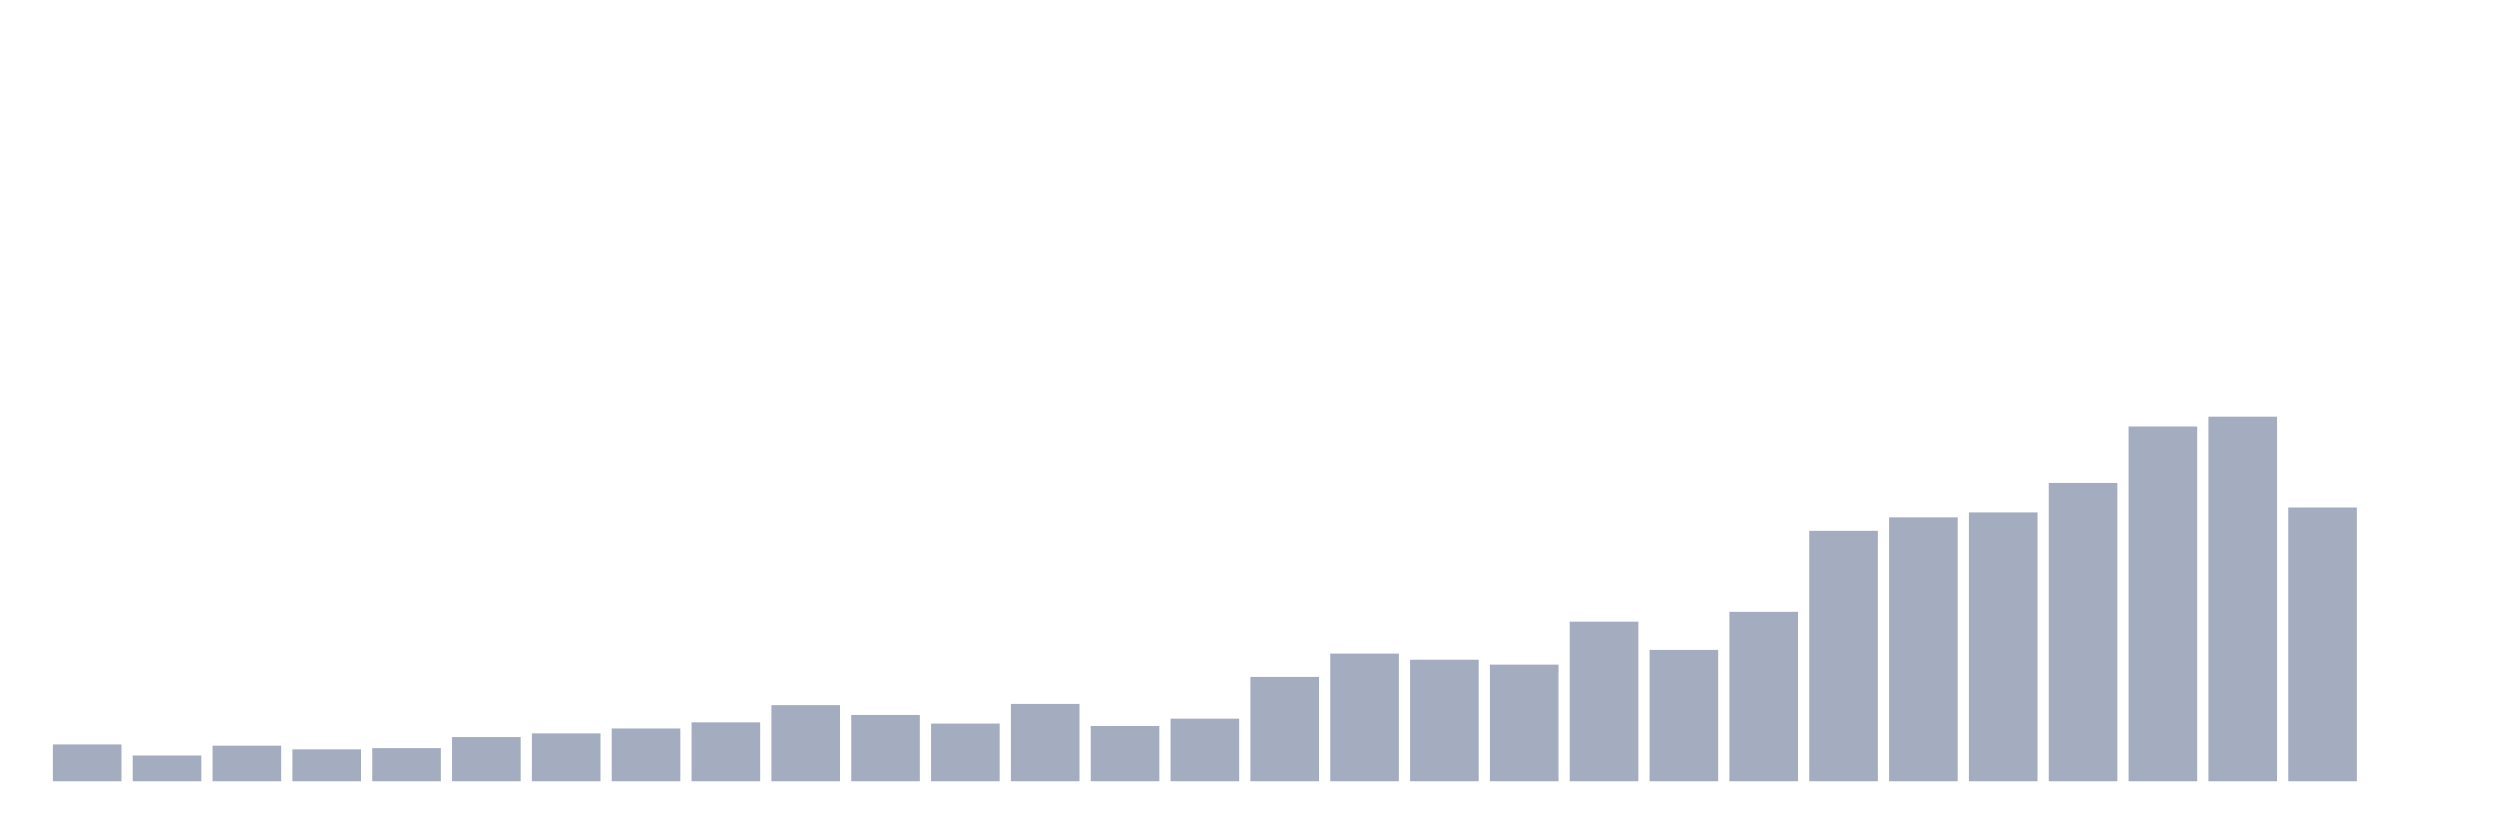
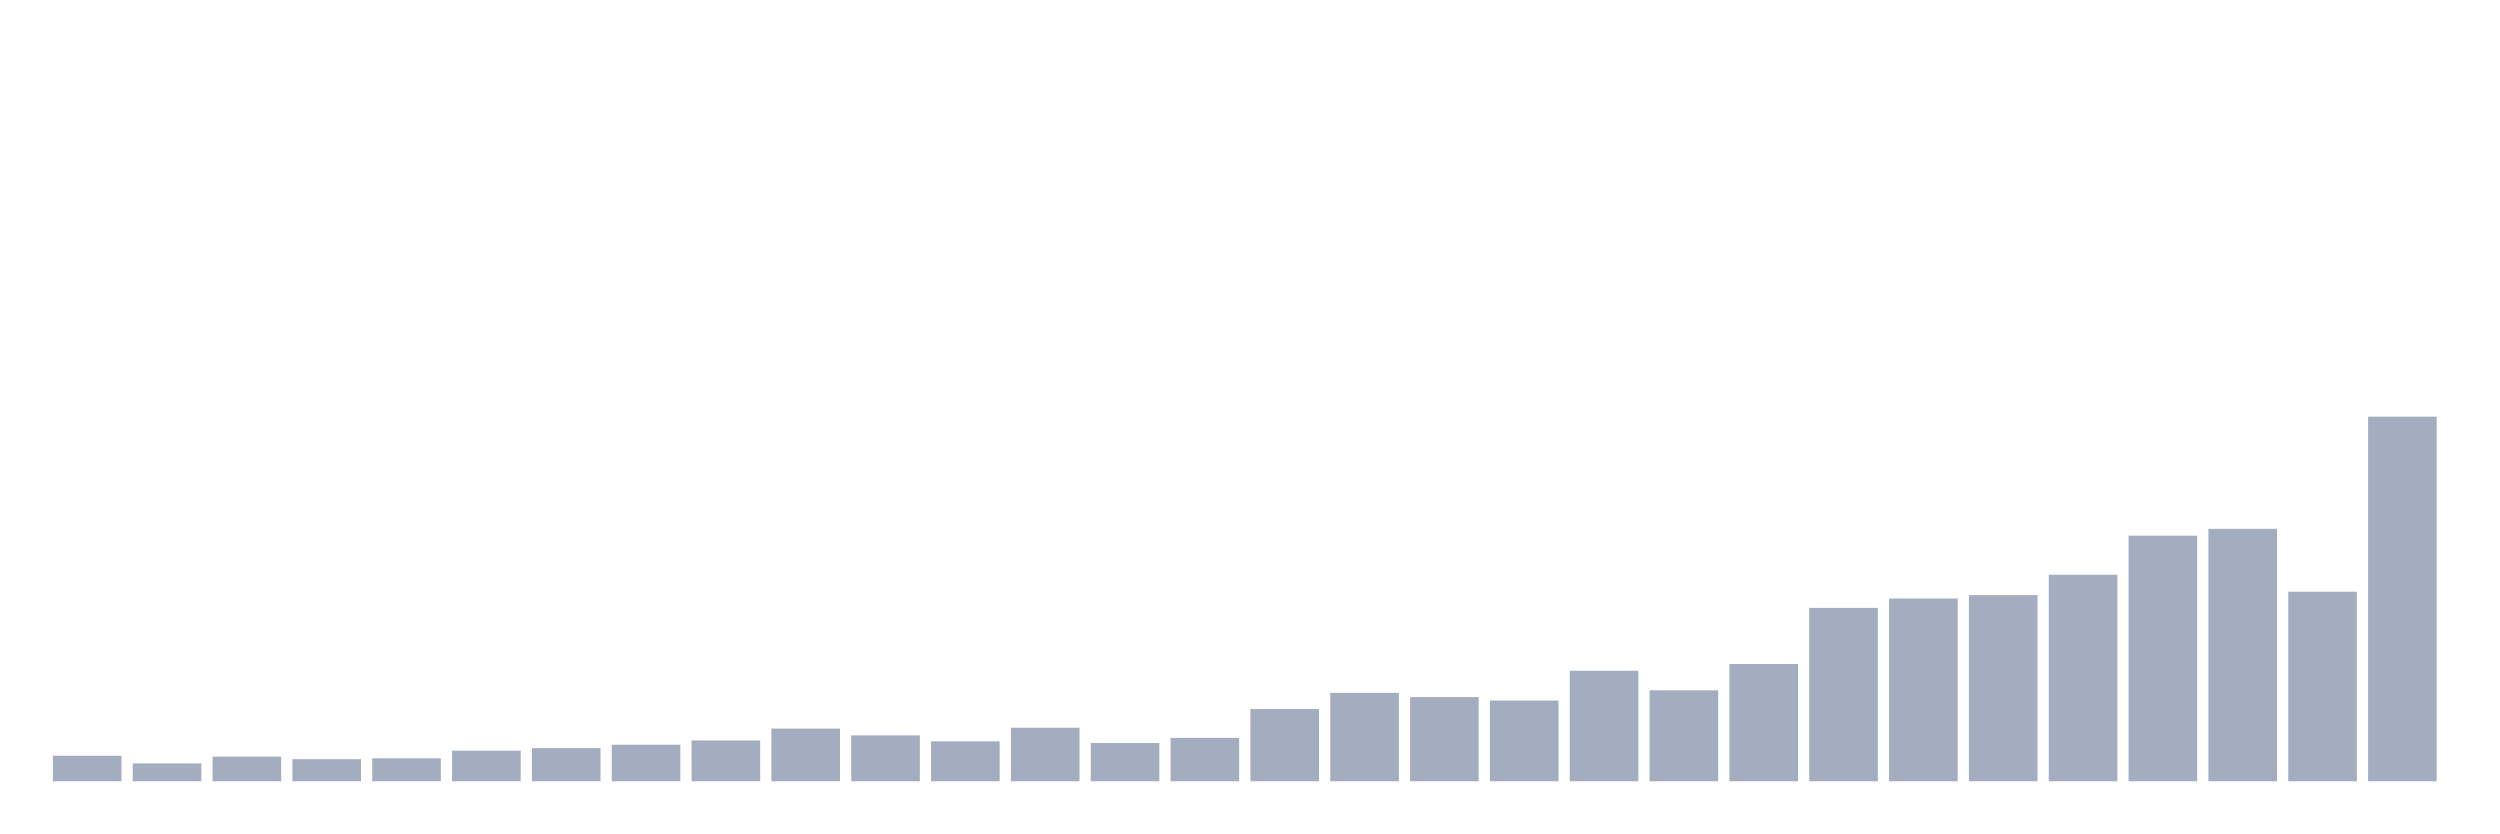
<svg xmlns="http://www.w3.org/2000/svg" viewBox="0 0 480 160">
  <g transform="translate(10,10)">
-     <rect class="bar" x="0.153" width="13.175" y="132.929" height="7.071" fill="rgb(164,173,192)" />
-     <rect class="bar" x="15.482" width="13.175" y="135.051" height="4.949" fill="rgb(164,173,192)" />
-     <rect class="bar" x="30.81" width="13.175" y="133.165" height="6.835" fill="rgb(164,173,192)" />
-     <rect class="bar" x="46.138" width="13.175" y="133.872" height="6.128" fill="rgb(164,173,192)" />
-     <rect class="bar" x="61.466" width="13.175" y="133.636" height="6.364" fill="rgb(164,173,192)" />
-     <rect class="bar" x="76.794" width="13.175" y="131.515" height="8.485" fill="rgb(164,173,192)" />
-     <rect class="bar" x="92.123" width="13.175" y="130.808" height="9.192" fill="rgb(164,173,192)" />
-     <rect class="bar" x="107.451" width="13.175" y="129.865" height="10.135" fill="rgb(164,173,192)" />
-     <rect class="bar" x="122.779" width="13.175" y="128.687" height="11.313" fill="rgb(164,173,192)" />
-     <rect class="bar" x="138.107" width="13.175" y="125.387" height="14.613" fill="rgb(164,173,192)" />
-     <rect class="bar" x="153.436" width="13.175" y="127.273" height="12.727" fill="rgb(164,173,192)" />
-     <rect class="bar" x="168.764" width="13.175" y="128.923" height="11.077" fill="rgb(164,173,192)" />
-     <rect class="bar" x="184.092" width="13.175" y="125.152" height="14.848" fill="rgb(164,173,192)" />
-     <rect class="bar" x="199.42" width="13.175" y="129.394" height="10.606" fill="rgb(164,173,192)" />
-     <rect class="bar" x="214.748" width="13.175" y="127.98" height="12.02" fill="rgb(164,173,192)" />
-     <rect class="bar" x="230.077" width="13.175" y="119.966" height="20.034" fill="rgb(164,173,192)" />
-     <rect class="bar" x="245.405" width="13.175" y="115.488" height="24.512" fill="rgb(164,173,192)" />
-     <rect class="bar" x="260.733" width="13.175" y="116.667" height="23.333" fill="rgb(164,173,192)" />
-     <rect class="bar" x="276.061" width="13.175" y="117.609" height="22.391" fill="rgb(164,173,192)" />
-     <rect class="bar" x="291.39" width="13.175" y="109.36" height="30.64" fill="rgb(164,173,192)" />
-     <rect class="bar" x="306.718" width="13.175" y="114.781" height="25.219" fill="rgb(164,173,192)" />
-     <rect class="bar" x="322.046" width="13.175" y="107.475" height="32.525" fill="rgb(164,173,192)" />
-     <rect class="bar" x="337.374" width="13.175" y="91.919" height="48.081" fill="rgb(164,173,192)" />
-     <rect class="bar" x="352.702" width="13.175" y="89.327" height="50.673" fill="rgb(164,173,192)" />
-     <rect class="bar" x="368.031" width="13.175" y="88.384" height="51.616" fill="rgb(164,173,192)" />
-     <rect class="bar" x="383.359" width="13.175" y="82.727" height="57.273" fill="rgb(164,173,192)" />
-     <rect class="bar" x="398.687" width="13.175" y="71.886" height="68.114" fill="rgb(164,173,192)" />
-     <rect class="bar" x="414.015" width="13.175" y="70" height="70" fill="rgb(164,173,192)" />
-     <rect class="bar" x="429.344" width="13.175" y="87.441" height="52.559" fill="rgb(164,173,192)" />
-     <rect class="bar" x="444.672" width="13.175" y="140" height="0" fill="rgb(164,173,192)" />
+     <rect class="bar" x="0.153" width="13.175" y="135.105" height="4.895" fill="rgb(164,173,192)" />
+     <rect class="bar" x="15.482" width="13.175" y="136.573" height="3.427" fill="rgb(164,173,192)" />
+     <rect class="bar" x="30.81" width="13.175" y="135.268" height="4.732" fill="rgb(164,173,192)" />
+     <rect class="bar" x="46.138" width="13.175" y="135.758" height="4.242" fill="rgb(164,173,192)" />
+     <rect class="bar" x="61.466" width="13.175" y="135.594" height="4.406" fill="rgb(164,173,192)" />
+     <rect class="bar" x="76.794" width="13.175" y="134.126" height="5.874" fill="rgb(164,173,192)" />
+     <rect class="bar" x="92.123" width="13.175" y="133.636" height="6.364" fill="rgb(164,173,192)" />
+     <rect class="bar" x="107.451" width="13.175" y="132.984" height="7.016" fill="rgb(164,173,192)" />
+     <rect class="bar" x="122.779" width="13.175" y="132.168" height="7.832" fill="rgb(164,173,192)" />
+     <rect class="bar" x="138.107" width="13.175" y="129.883" height="10.117" fill="rgb(164,173,192)" />
+     <rect class="bar" x="153.436" width="13.175" y="131.189" height="8.811" fill="rgb(164,173,192)" />
+     <rect class="bar" x="168.764" width="13.175" y="132.331" height="7.669" fill="rgb(164,173,192)" />
+     <rect class="bar" x="184.092" width="13.175" y="129.72" height="10.28" fill="rgb(164,173,192)" />
+     <rect class="bar" x="199.42" width="13.175" y="132.657" height="7.343" fill="rgb(164,173,192)" />
+     <rect class="bar" x="214.748" width="13.175" y="131.678" height="8.322" fill="rgb(164,173,192)" />
+     <rect class="bar" x="230.077" width="13.175" y="126.131" height="13.869" fill="rgb(164,173,192)" />
+     <rect class="bar" x="245.405" width="13.175" y="123.03" height="16.97" fill="rgb(164,173,192)" />
+     <rect class="bar" x="260.733" width="13.175" y="123.846" height="16.154" fill="rgb(164,173,192)" />
+     <rect class="bar" x="276.061" width="13.175" y="124.499" height="15.501" fill="rgb(164,173,192)" />
+     <rect class="bar" x="291.39" width="13.175" y="118.788" height="21.212" fill="rgb(164,173,192)" />
+     <rect class="bar" x="306.718" width="13.175" y="122.541" height="17.459" fill="rgb(164,173,192)" />
+     <rect class="bar" x="322.046" width="13.175" y="117.483" height="22.517" fill="rgb(164,173,192)" />
+     <rect class="bar" x="337.374" width="13.175" y="106.713" height="33.287" fill="rgb(164,173,192)" />
+     <rect class="bar" x="352.702" width="13.175" y="104.918" height="35.082" fill="rgb(164,173,192)" />
+     <rect class="bar" x="368.031" width="13.175" y="104.266" height="35.734" fill="rgb(164,173,192)" />
+     <rect class="bar" x="383.359" width="13.175" y="100.35" height="39.65" fill="rgb(164,173,192)" />
+     <rect class="bar" x="398.687" width="13.175" y="92.844" height="47.156" fill="rgb(164,173,192)" />
+     <rect class="bar" x="414.015" width="13.175" y="91.538" height="48.462" fill="rgb(164,173,192)" />
+     <rect class="bar" x="429.344" width="13.175" y="103.613" height="36.387" fill="rgb(164,173,192)" />
+     <rect class="bar" x="444.672" width="13.175" y="70" height="70" fill="rgb(164,173,192)" />
  </g>
</svg>
